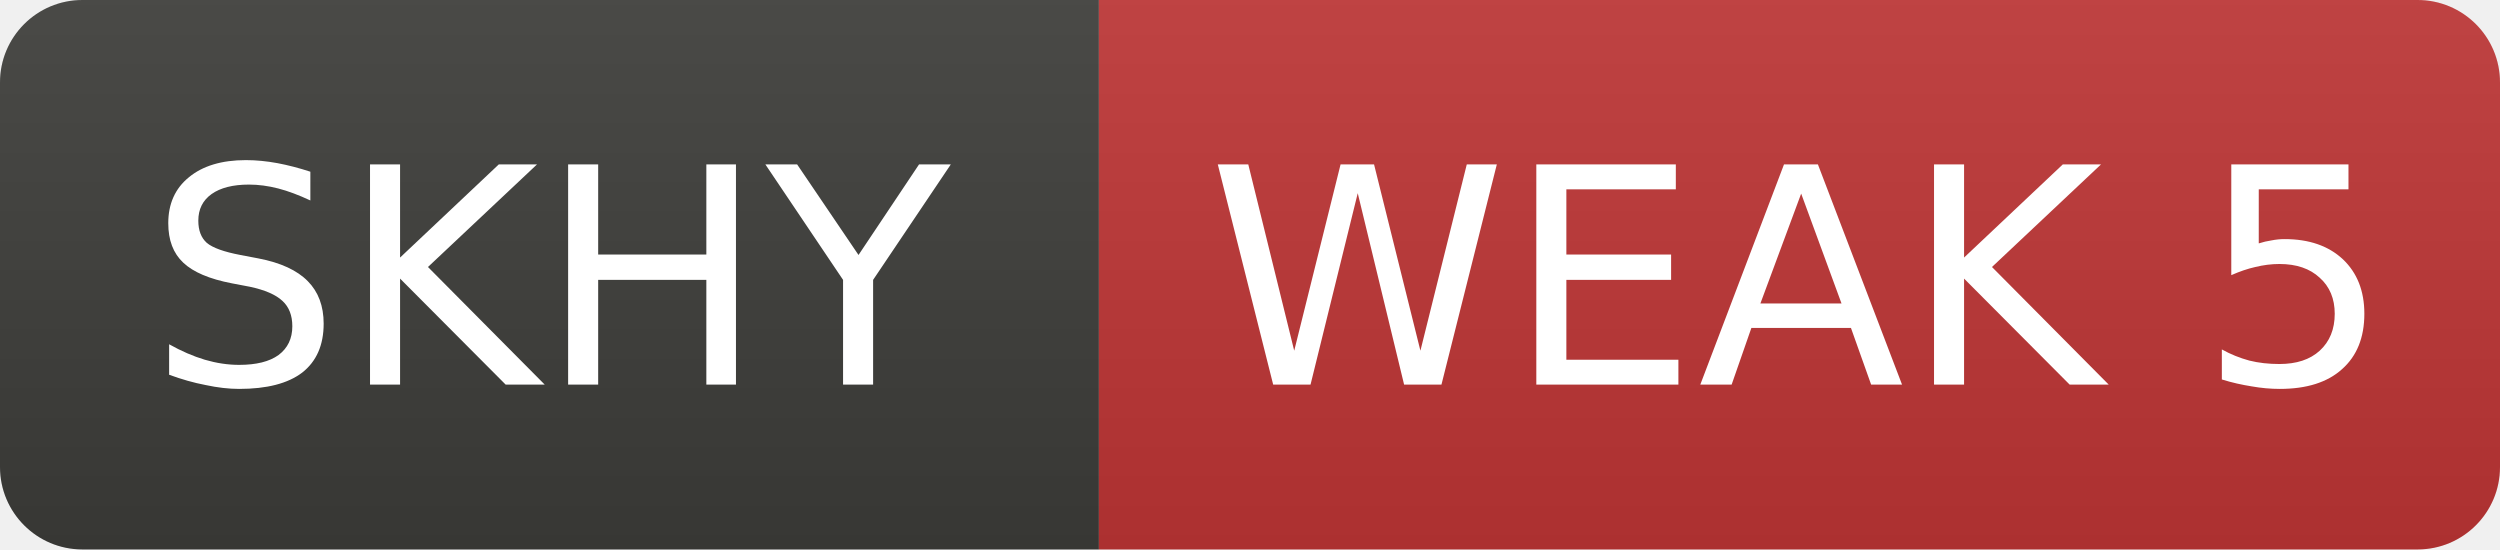
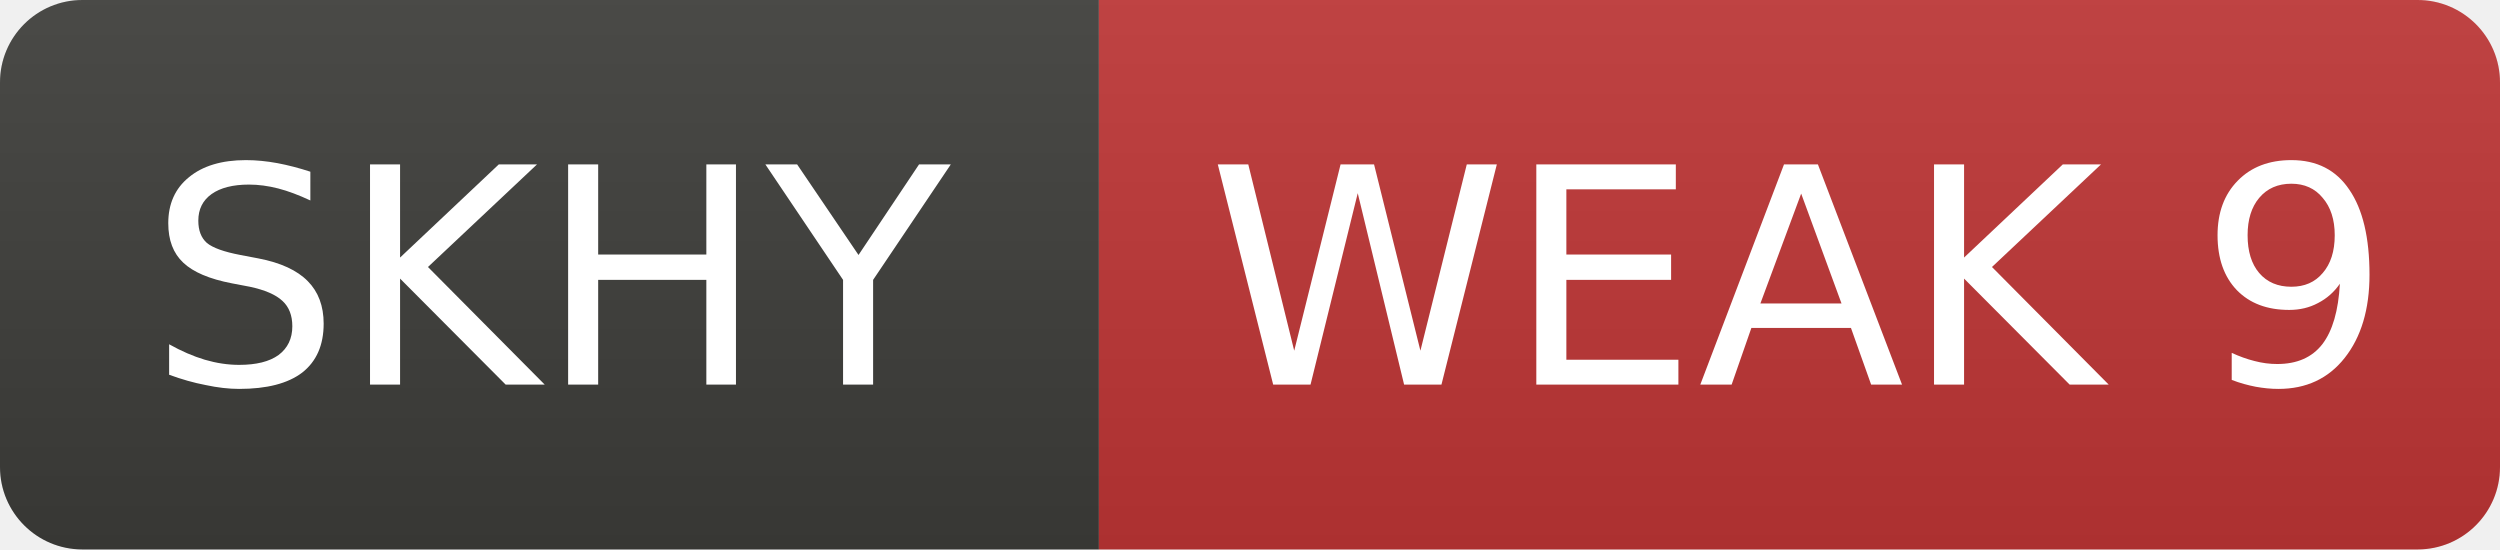
- <svg xmlns="http://www.w3.org/2000/svg" width="91" height="20" role="img" aria-label="SKHY: WEAK 5">
+ <svg xmlns="http://www.w3.org/2000/svg" width="91" height="20" role="img" aria-label="SKHY: WEAK 9">
  <linearGradient id="s" x2="0" y2="100%">
    <stop offset="0" stop-color="#bbb" stop-opacity=".1" />
    <stop offset="1" stop-opacity=".1" />
  </linearGradient>
  <clipPath id="r">
    <rect width="91" height="20" rx="3" fill="#fff" />
  </clipPath>
  <g clip-path="url(#r)">
    <rect width="40" height="20" fill="#3d3d3a" />
    <rect x="40" width="51" height="20" fill="#c03636" />
    <rect width="91" height="20" fill="url(#s)" />
  </g>
  <g fill="#fff" text-anchor="middle" font-family="Verdana,Geneva,DejaVu Sans,sans-serif" font-size="11">
    <text x="20.0" y="14">SKHY</text>
-     <text x="65.5" y="14">WEAK 5</text>
+     <text x="65.5" y="14">WEAK 9</text>
  </g>
</svg>
